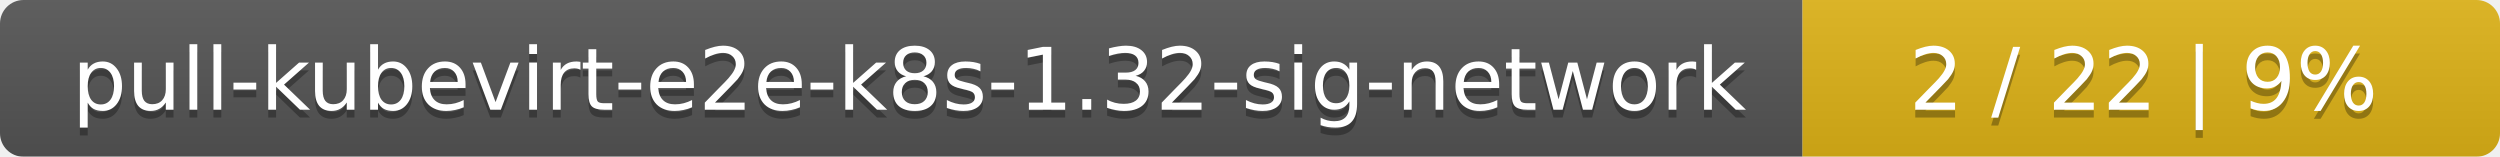
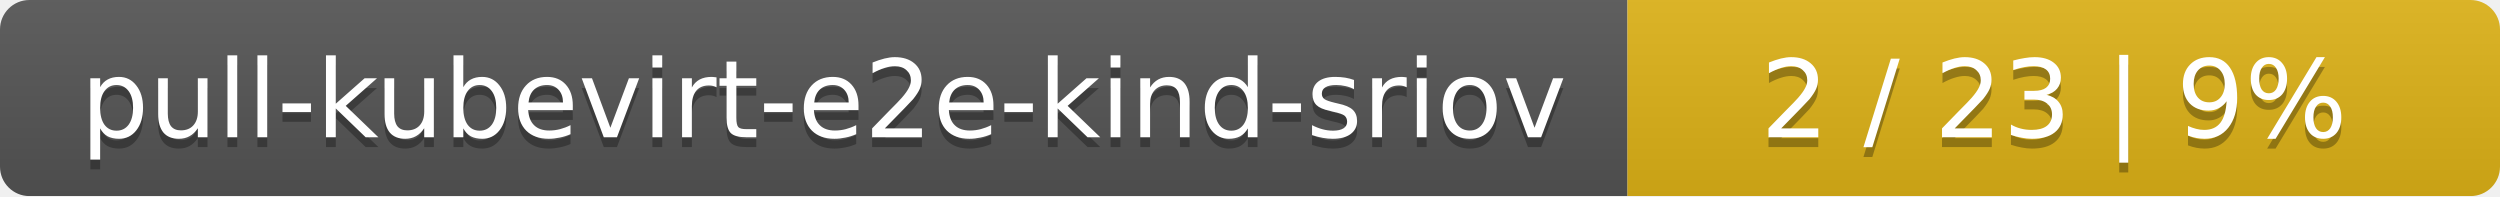
- <svg xmlns="http://www.w3.org/2000/svg" width="319" height="20">
+ <svg xmlns="http://www.w3.org/2000/svg" width="255" height="20">
  <linearGradient id="smooth" x2="0" y2="100%">
    <stop offset="0" stop-color="#bbb" stop-opacity=".1" />
    <stop offset="1" stop-opacity=".1" />
  </linearGradient>
  <mask id="round">
-     <rect width="319" height="20" rx="3" fill="#fff" />
+     <rect width="255" height="20" rx="3" fill="#fff" />
  </mask>
  <g mask="url(#round)">
-     <rect width="230" height="20" fill="#555" />
-     <rect x="230" width="89" height="20" fill="#dfb317" />
-     <rect width="319" height="20" fill="url(#smooth)" />
+     <rect width="166" height="20" fill="#555" />
+     <rect x="166" width="89" height="20" fill="#dfb317" />
+     <rect width="255" height="20" fill="url(#smooth)" />
  </g>
  <g fill="#fff" text-anchor="middle" font-family="DejaVu Sans,Verdana,Geneva,sans-serif" font-size="11">
-     <text x="116" y="15" fill="#010101" fill-opacity=".3">pull-kubevirt-e2e-k8s-1.32-sig-network</text>
-     <text x="116" y="14">pull-kubevirt-e2e-k8s-1.32-sig-network</text>
-     <text x="273.5" y="15" fill="#010101" fill-opacity=".3">2 / 22    |    9%</text>
-     <text x="273.5" y="14">2 / 22    |    9%</text>
+     <text x="84" y="15" fill="#010101" fill-opacity=".3">pull-kubevirt-e2e-kind-sriov</text>
+     <text x="84" y="14">pull-kubevirt-e2e-kind-sriov</text>
+     <text x="209.5" y="15" fill="#010101" fill-opacity=".3">2 / 23    |    9%</text>
+     <text x="209.5" y="14">2 / 23    |    9%</text>
  </g>
</svg>
